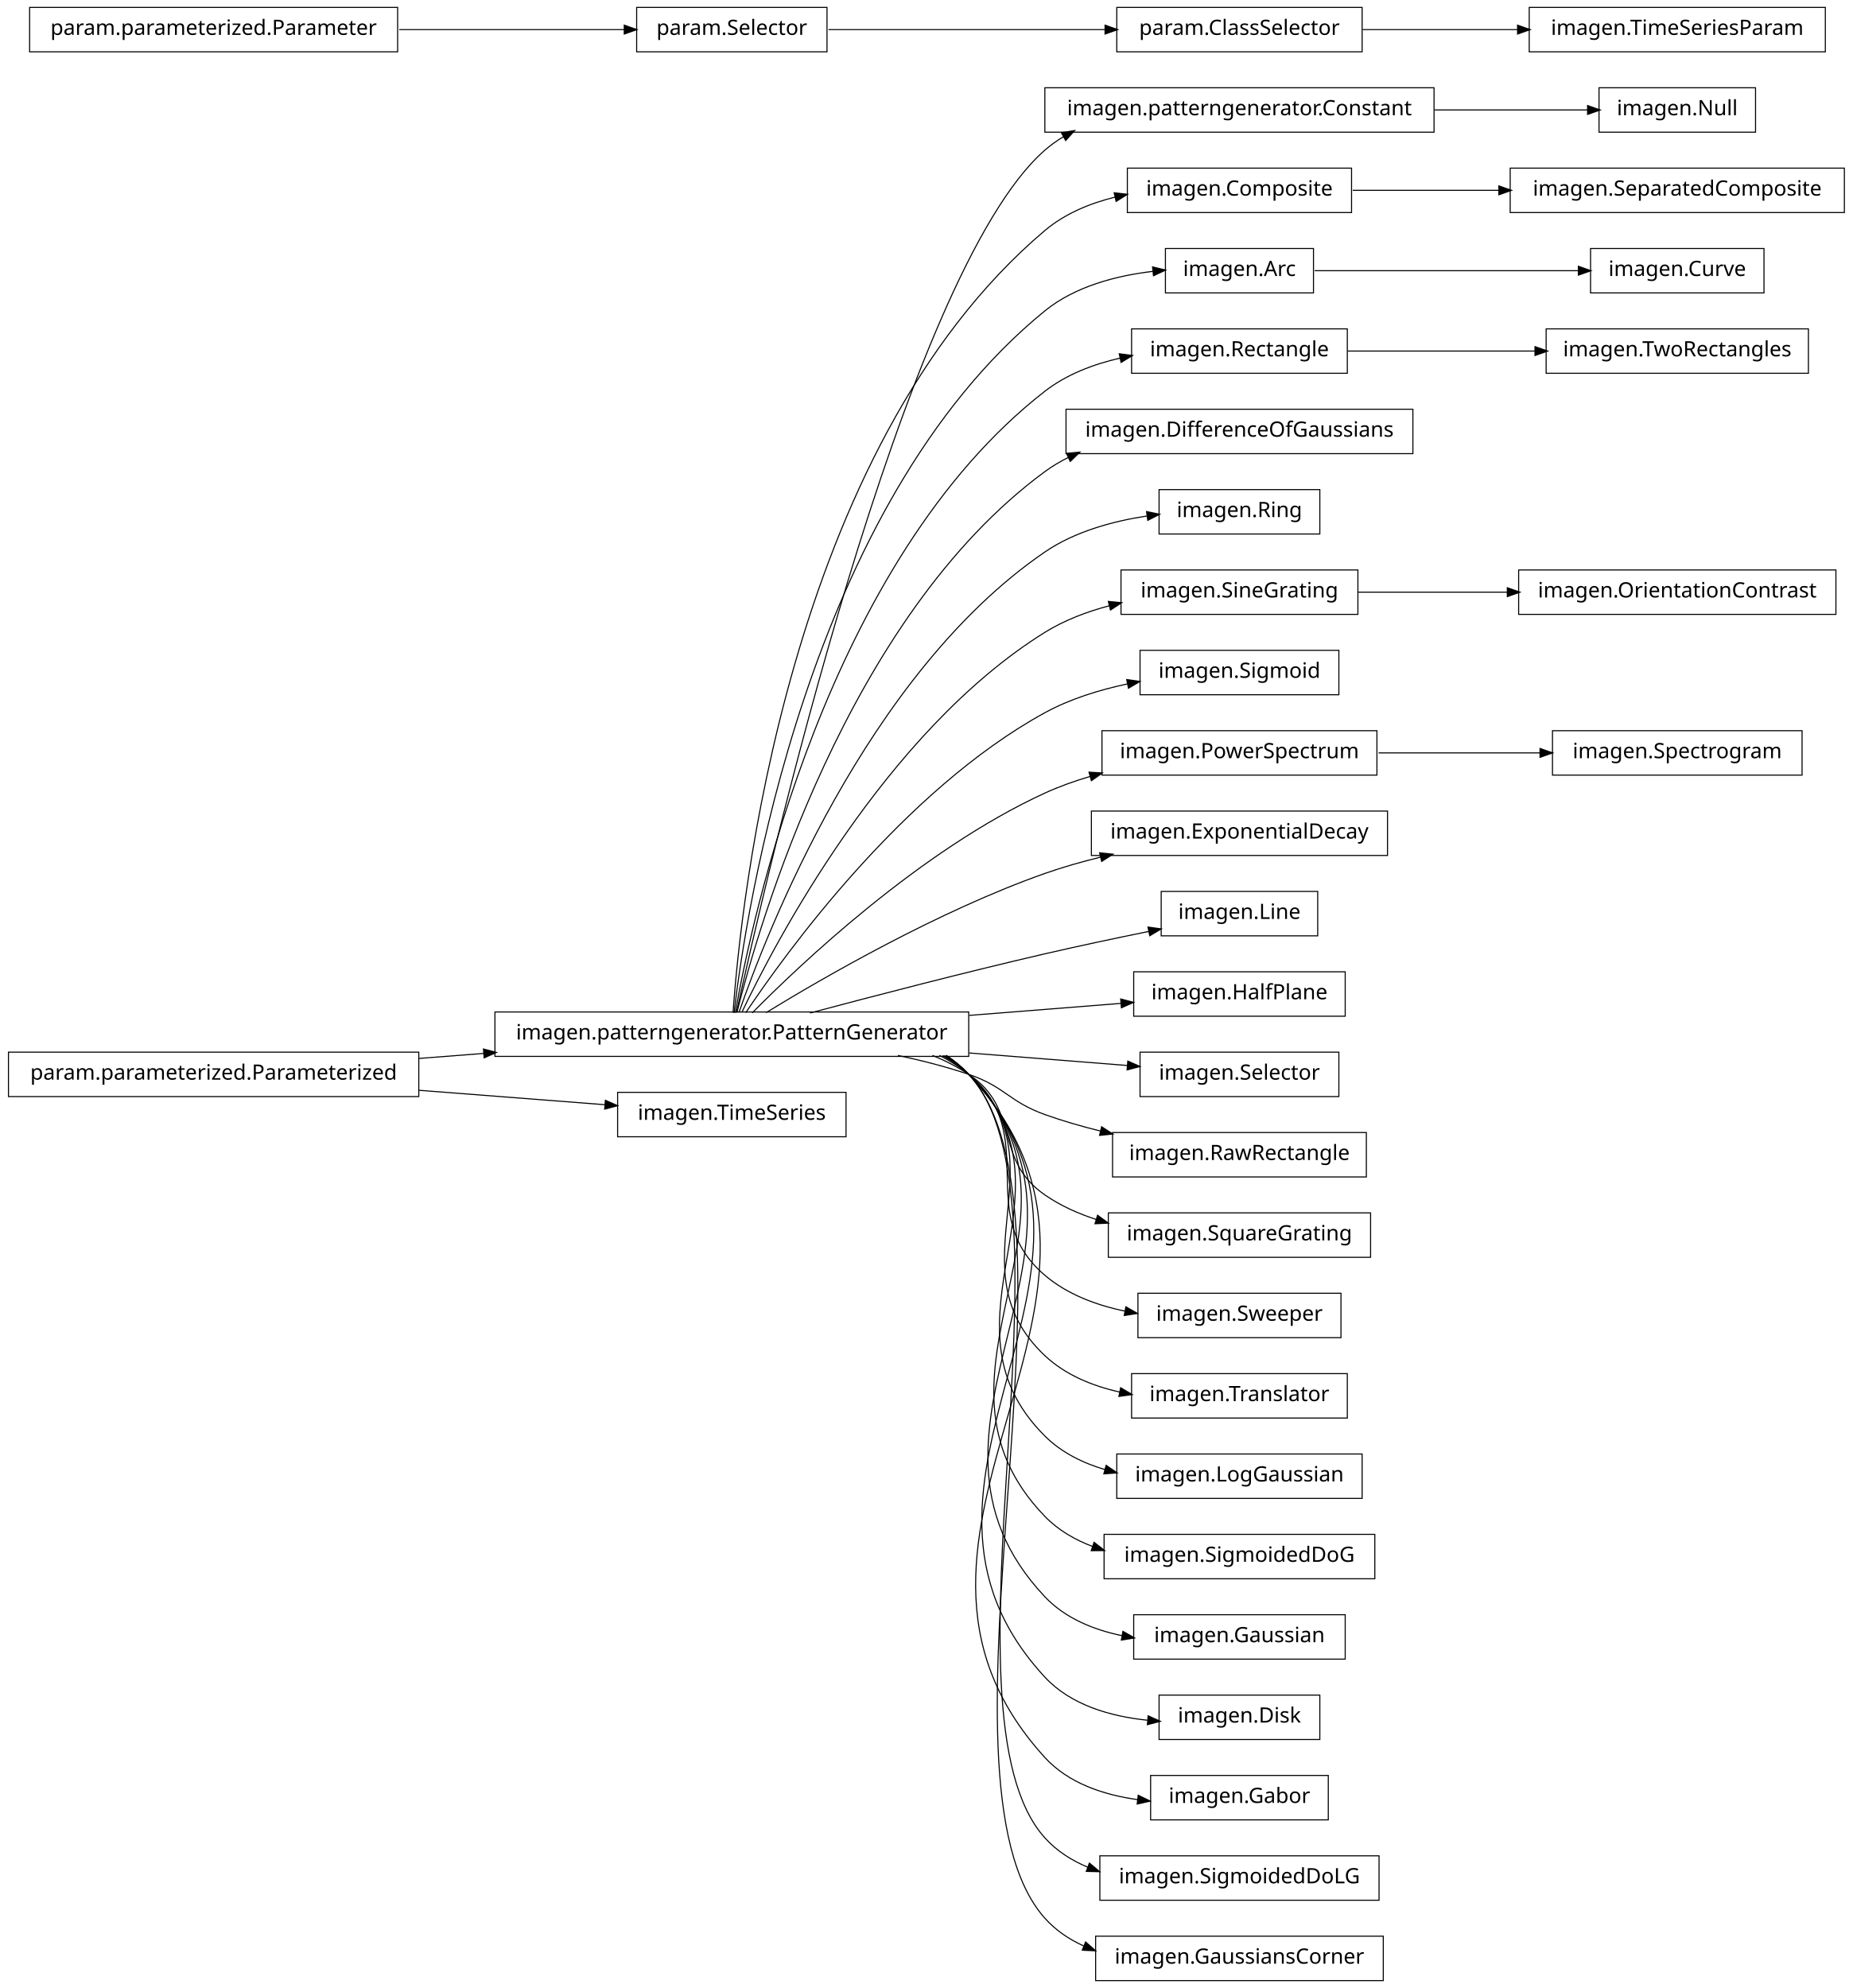
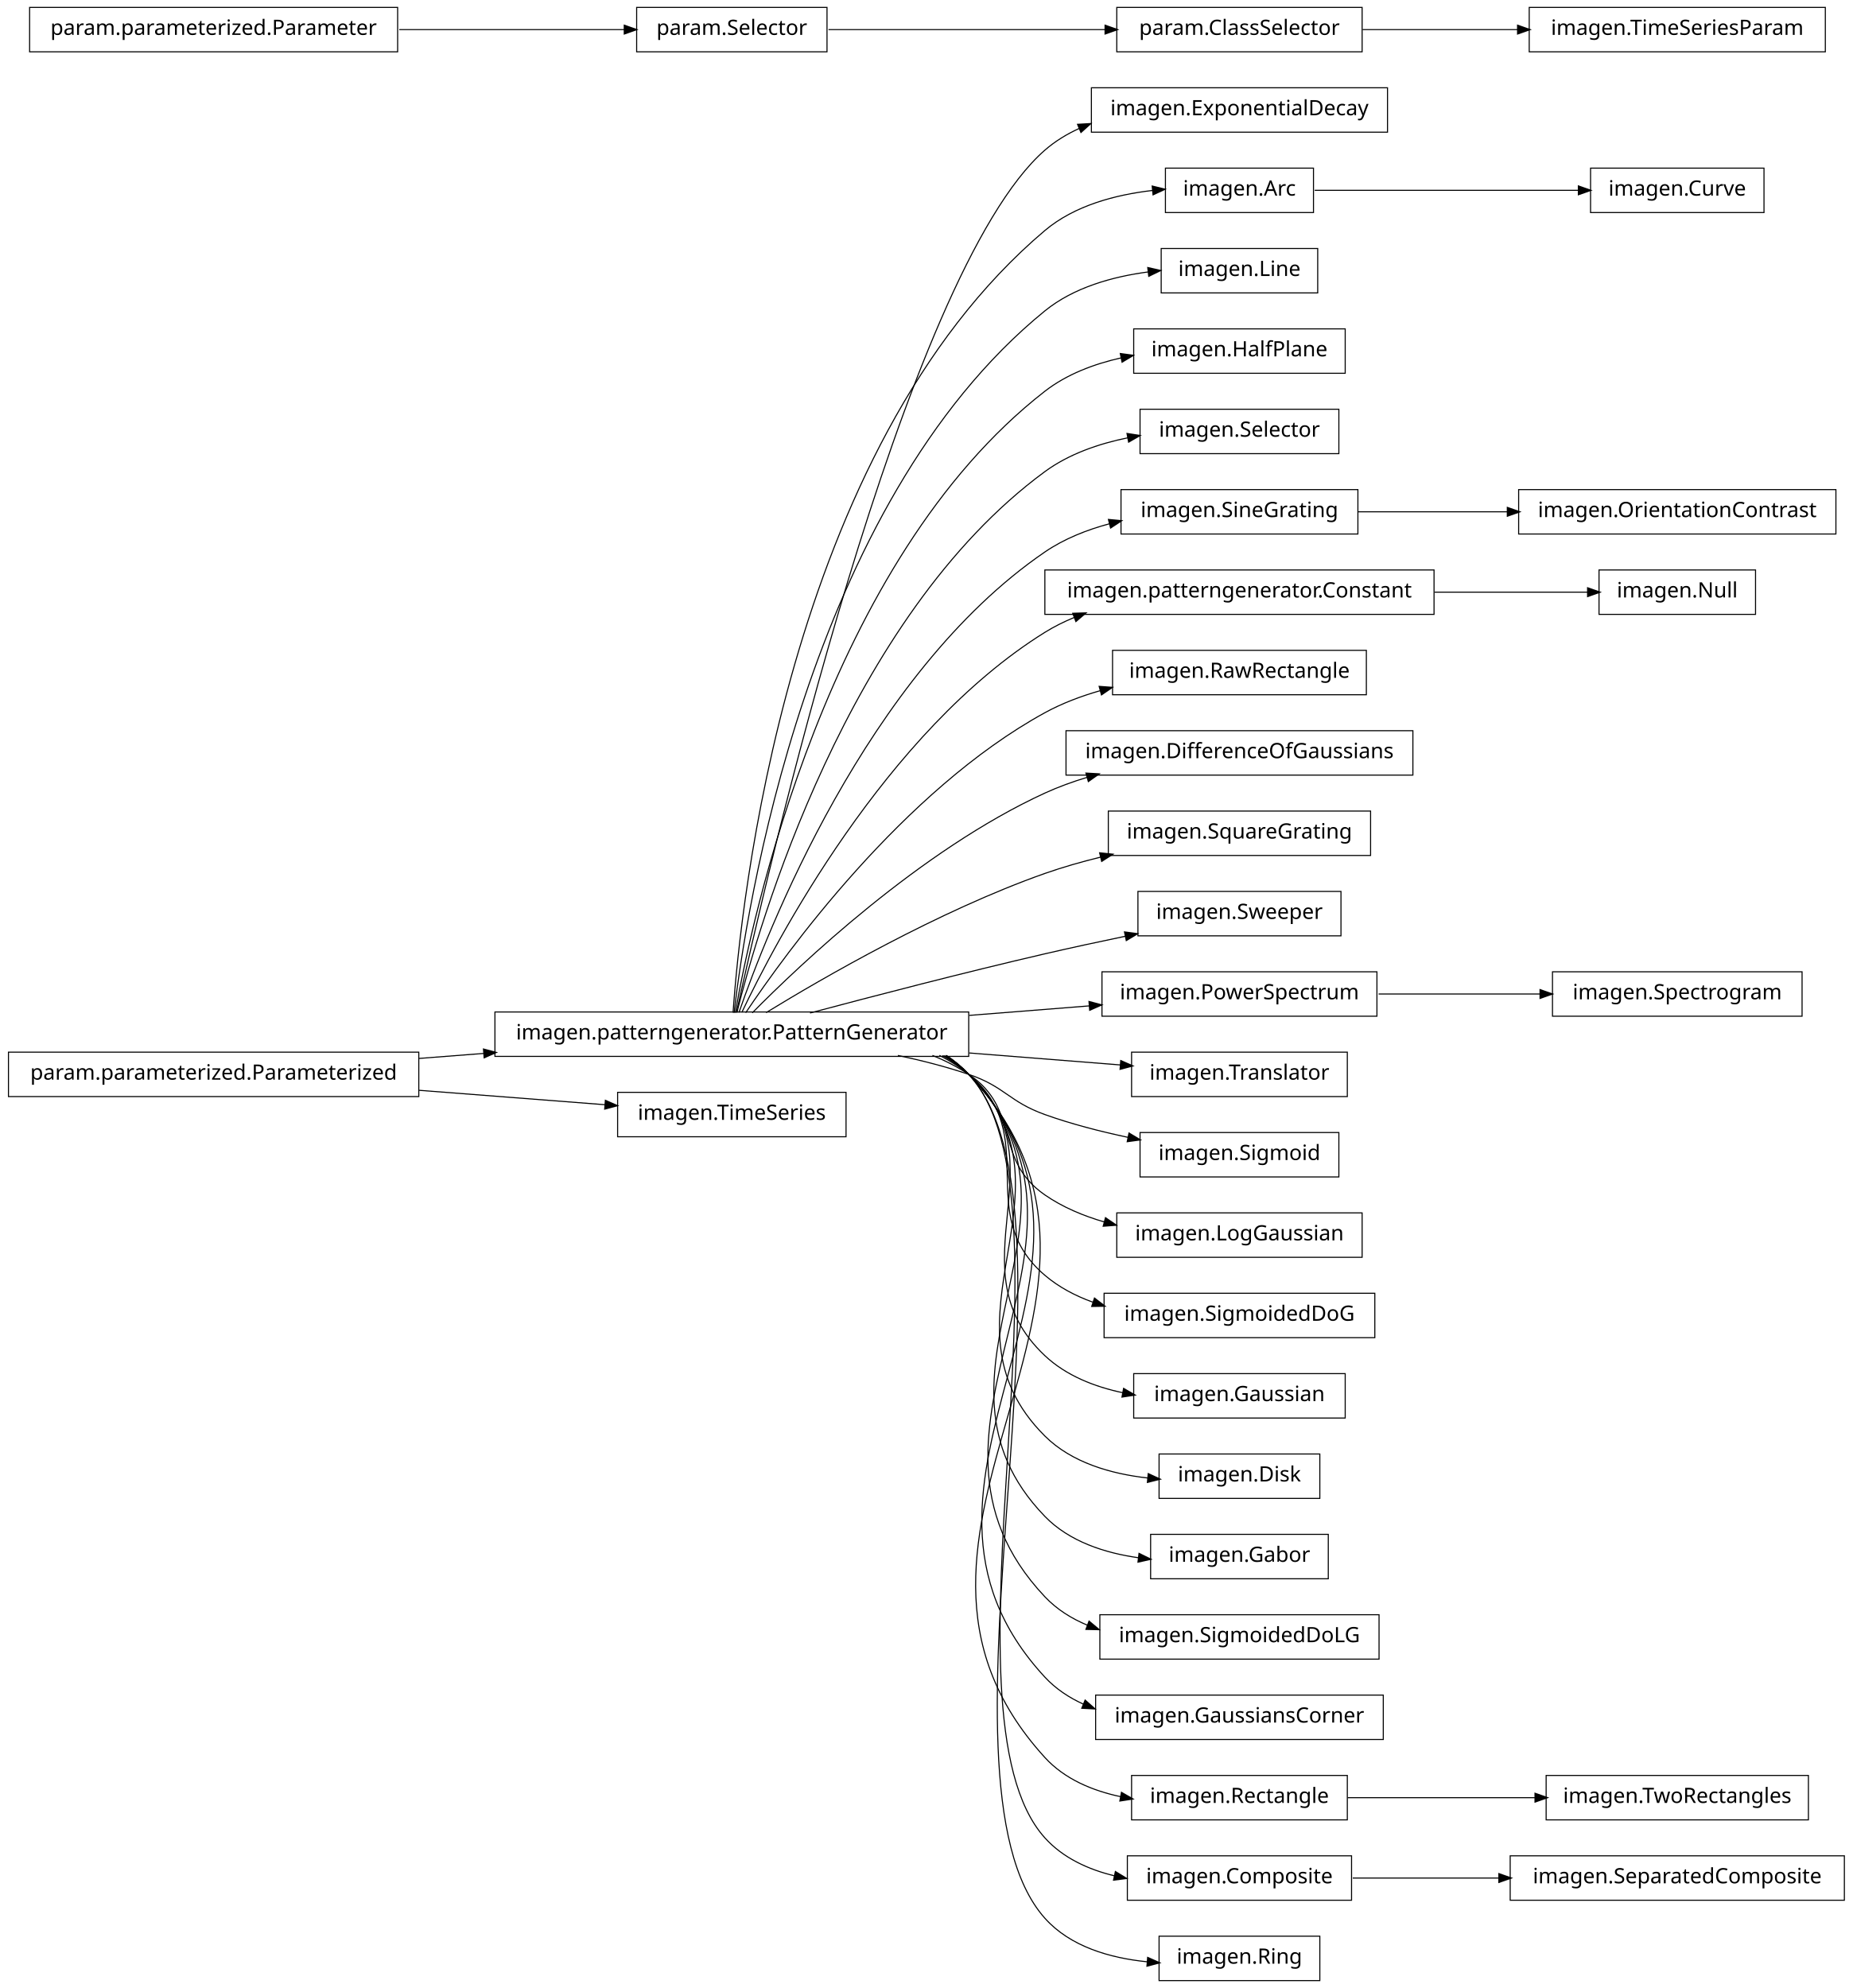
<svg xmlns="http://www.w3.org/2000/svg" width="876pt" height="940pt" viewBox="0.00 0.00 876.00 940.00">
  <g id="graph1" class="graph" transform="scale(1 1) rotate(0) translate(4 936)">
    <polygon fill="white" stroke="white" points="-4,5 -4,-936 873,-936 873,5 -4,5" />
    <g id="node1" class="node">
-       <polygon fill="none" stroke="black" stroke-width="0.5" points="826,-894.5 752,-894.5 752,-873.5 826,-873.5 826,-894.5" />
-       <text text-anchor="middle" x="789" y="-881.5" font-family="Vera" font-size="10.00">imagen.Null</text>
+       <polygon fill="none" stroke="black" stroke-width="0.5" points="652,-894.5 512,-894.5 512,-873.5 652,-873.5 652,-894.5" />
+       <text text-anchor="middle" x="582" y="-881.5" font-family="Vera" font-size="10.00">imagen.ExponentialDecay</text>
    </g>
    <g id="node2" class="node">
-       <polygon fill="none" stroke="black" stroke-width="0.5" points="674,-894.5 490,-894.5 490,-873.5 674,-873.5 674,-894.5" />
-       <text text-anchor="middle" x="582" y="-881.5" font-family="Vera" font-size="10.00">imagen.patterngenerator.Constant</text>
-     </g>
-     <g id="edge2" class="edge">
-       <path fill="none" stroke="black" stroke-width="0.5" d="M674.3,-884C699.545,-884 725.69,-884 746.63,-884" />
-       <polygon fill="black" stroke="black" points="746.839,-885.75 751.839,-884 746.838,-882.25 746.839,-885.75" />
-     </g>
-     <g id="node4" class="node">
-       <polygon fill="none" stroke="black" stroke-width="0.5" points="868,-856.5 710,-856.5 710,-835.5 868,-835.5 868,-856.5" />
-       <text text-anchor="middle" x="789" y="-843.5" font-family="Vera" font-size="10.00">imagen.SeparatedComposite</text>
-     </g>
-     <g id="node5" class="node">
-       <polygon fill="none" stroke="black" stroke-width="0.5" points="635,-856.5 529,-856.5 529,-835.5 635,-835.5 635,-856.5" />
-       <text text-anchor="middle" x="582" y="-843.5" font-family="Vera" font-size="10.00">imagen.Composite</text>
-     </g>
-     <g id="edge4" class="edge">
-       <path fill="none" stroke="black" stroke-width="0.5" d="M635.577,-846C656.626,-846 681.297,-846 704.625,-846" />
-       <polygon fill="black" stroke="black" points="704.893,-847.75 709.893,-846 704.892,-844.25 704.893,-847.75" />
-     </g>
-     <g id="node7" class="node">
-       <polygon fill="none" stroke="black" stroke-width="0.5" points="830,-818.5 748,-818.5 748,-797.5 830,-797.5 830,-818.5" />
-       <text text-anchor="middle" x="789" y="-805.5" font-family="Vera" font-size="10.00">imagen.Curve</text>
-     </g>
-     <g id="node8" class="node">
-       <polygon fill="none" stroke="black" stroke-width="0.5" points="617,-818.5 547,-818.5 547,-797.5 617,-797.5 617,-818.5" />
-       <text text-anchor="middle" x="582" y="-805.5" font-family="Vera" font-size="10.00">imagen.Arc</text>
-     </g>
-     <g id="edge6" class="edge">
-       <path fill="none" stroke="black" stroke-width="0.5" d="M617.585,-808C652.1,-808 704.658,-808 742.474,-808" />
-       <polygon fill="black" stroke="black" points="742.476,-809.75 747.476,-808 742.476,-806.25 742.476,-809.75" />
-     </g>
-     <g id="node10" class="node">
-       <polygon fill="none" stroke="black" stroke-width="0.5" points="633,-780.5 531,-780.5 531,-759.5 633,-759.5 633,-780.5" />
-       <text text-anchor="middle" x="582" y="-767.5" font-family="Vera" font-size="10.00">imagen.Rectangle</text>
-     </g>
-     <g id="node71" class="node">
-       <polygon fill="none" stroke="black" stroke-width="0.5" points="851,-780.5 727,-780.5 727,-759.5 851,-759.5 851,-780.5" />
-       <text text-anchor="middle" x="789" y="-767.5" font-family="Vera" font-size="10.00">imagen.TwoRectangles</text>
-     </g>
-     <g id="edge70" class="edge">
-       <path fill="none" stroke="black" stroke-width="0.5" d="M633.169,-770C659.881,-770 692.903,-770 721.665,-770" />
-       <polygon fill="black" stroke="black" points="721.983,-771.75 726.983,-770 721.983,-768.25 721.983,-771.75" />
-     </g>
-     <g id="node11" class="node">
      <polygon fill="none" stroke="black" stroke-width="0.5" points="454,-457.5 230,-457.5 230,-436.5 454,-436.5 454,-457.5" />
      <text text-anchor="middle" x="342" y="-444.5" font-family="Vera" font-size="10.00">imagen.patterngenerator.PatternGenerator</text>
    </g>
-     <g id="edge44" class="edge">
-       <path fill="none" stroke="black" stroke-width="0.5" d="M344.205,-457.259C356.982,-515.776 423.271,-806.818 490,-865 492.789,-867.432 495.806,-869.582 498.989,-871.481" />
-       <polygon fill="black" stroke="black" points="498.202,-873.045 503.427,-873.917 499.886,-869.977 498.202,-873.045" />
+     <g id="edge2" class="edge">
+       <path fill="none" stroke="black" stroke-width="0.5" d="M344.205,-457.259C356.982,-515.776 423.271,-806.818 490,-865 494.898,-869.271 500.5,-872.672 506.468,-875.371" />
+       <polygon fill="black" stroke="black" points="505.809,-876.993 511.097,-877.302 507.156,-873.762 505.809,-876.993" />
+     </g>
+     <g id="node4" class="node">
+       <polygon fill="none" stroke="black" stroke-width="0.5" points="617,-856.5 547,-856.5 547,-835.5 617,-835.5 617,-856.5" />
+       <text text-anchor="middle" x="582" y="-843.5" font-family="Vera" font-size="10.00">imagen.Arc</text>
+     </g>
+     <g id="edge4" class="edge">
+       <path fill="none" stroke="black" stroke-width="0.5" d="M342.586,-457.178C346.009,-506.641 367.778,-723.734 490,-827 504,-838.828 523.436,-843.933 540.839,-845.938" />
+       <polygon fill="black" stroke="black" points="541.018,-847.715 546.166,-846.465 541.362,-844.232 541.018,-847.715" />
+     </g>
+     <g id="node6" class="node">
+       <polygon fill="none" stroke="black" stroke-width="0.5" points="619,-818.5 545,-818.5 545,-797.5 619,-797.5 619,-818.5" />
+       <text text-anchor="middle" x="582" y="-805.5" font-family="Vera" font-size="10.00">imagen.Line</text>
+     </g>
+     <g id="edge6" class="edge">
+       <path fill="none" stroke="black" stroke-width="0.5" d="M343.054,-457.096C348.456,-503.427 377.339,-697.332 490,-789 503.643,-800.101 522.118,-805.221 538.933,-807.429" />
+       <polygon fill="black" stroke="black" points="538.923,-809.189 544.091,-808.024 539.324,-805.712 538.923,-809.189" />
+     </g>
+     <g id="node8" class="node">
+       <polygon fill="none" stroke="black" stroke-width="0.5" points="632,-780.5 532,-780.5 532,-759.5 632,-759.5 632,-780.5" />
+       <text text-anchor="middle" x="582" y="-767.5" font-family="Vera" font-size="10.00">imagen.HalfPlane</text>
+     </g>
+     <g id="edge8" class="edge">
+       <path fill="none" stroke="black" stroke-width="0.5" d="M343.642,-457.137C351.211,-500.38 386.877,-670.851 490,-751 500.345,-759.04 513.257,-763.905 526.107,-766.796" />
+       <polygon fill="black" stroke="black" points="525.964,-768.554 531.214,-767.846 526.669,-765.125 525.964,-768.554" />
+     </g>
+     <g id="node11" class="node">
+       <polygon fill="none" stroke="black" stroke-width="0.5" points="629,-742.5 535,-742.5 535,-721.5 629,-721.5 629,-742.5" />
+       <text text-anchor="middle" x="582" y="-729.5" font-family="Vera" font-size="10.00">imagen.Selector</text>
+     </g>
+     <g id="edge10" class="edge">
+       <path fill="none" stroke="black" stroke-width="0.5" d="M344.397,-457.219C354.341,-497.199 396.286,-644.188 490,-713 501.357,-721.339 515.526,-726.214 529.316,-729.012" />
+       <polygon fill="black" stroke="black" points="529.137,-730.759 534.373,-729.952 529.777,-727.318 529.137,-730.759" />
+     </g>
+     <g id="node13" class="node">
+       <polygon fill="none" stroke="black" stroke-width="0.5" points="638,-704.5 526,-704.5 526,-683.5 638,-683.5 638,-704.5" />
+       <text text-anchor="middle" x="582" y="-691.5" font-family="Vera" font-size="10.00">imagen.SineGrating</text>
+     </g>
+     <g id="edge12" class="edge">
+       <path fill="none" stroke="black" stroke-width="0.5" d="M345.371,-457.24C357.895,-493.576 405.443,-617.232 490,-675 499.109,-681.223 509.827,-685.484 520.668,-688.385" />
+       <polygon fill="black" stroke="black" points="520.378,-690.116 525.653,-689.625 521.223,-686.72 520.378,-690.116" />
+     </g>
+     <g id="node18" class="node">
+       <polygon fill="none" stroke="black" stroke-width="0.5" points="674,-666.5 490,-666.5 490,-645.5 674,-645.5 674,-666.5" />
+       <text text-anchor="middle" x="582" y="-653.5" font-family="Vera" font-size="10.00">imagen.patterngenerator.Constant</text>
+     </g>
+     <g id="edge16" class="edge">
+       <path fill="none" stroke="black" stroke-width="0.5" d="M346.723,-457.3C362.136,-489.668 414.37,-589.969 490,-637 494.363,-639.713 499.045,-642.046 503.901,-644.051" />
+       <polygon fill="black" stroke="black" points="503.516,-645.779 508.811,-645.95 504.778,-642.514 503.516,-645.779" />
+     </g>
+     <g id="node20" class="node">
+       <polygon fill="none" stroke="black" stroke-width="0.5" points="642,-628.5 522,-628.5 522,-607.5 642,-607.5 642,-628.5" />
+       <text text-anchor="middle" x="582" y="-615.5" font-family="Vera" font-size="10.00">imagen.RawRectangle</text>
+     </g>
+     <g id="edge18" class="edge">
+       <path fill="none" stroke="black" stroke-width="0.5" d="M348.572,-457.145C367.101,-484.853 422.812,-562.191 490,-599 498.086,-603.43 507.087,-606.83 516.205,-609.439" />
+       <polygon fill="black" stroke="black" points="515.994,-611.194 521.277,-610.808 516.906,-607.815 515.994,-611.194" />
+     </g>
+     <g id="node22" class="node">
+       <polygon fill="none" stroke="black" stroke-width="0.5" points="664,-590.5 500,-590.5 500,-569.5 664,-569.5 664,-590.5" />
+       <text text-anchor="middle" x="582" y="-577.5" font-family="Vera" font-size="10.00">imagen.DifferenceOfGaussians</text>
+     </g>
+     <g id="edge20" class="edge">
+       <path fill="none" stroke="black" stroke-width="0.5" d="M351.684,-457.097C373.872,-479.589 431.039,-533.959 490,-561 496.384,-563.928 503.223,-566.408 510.184,-568.509" />
+       <polygon fill="black" stroke="black" points="509.729,-570.199 515.019,-569.903 510.699,-566.836 509.729,-570.199" />
+     </g>
+     <g id="node24" class="node">
+       <polygon fill="none" stroke="black" stroke-width="0.5" points="644,-552.5 520,-552.5 520,-531.5 644,-531.5 644,-552.5" />
+       <text text-anchor="middle" x="582" y="-539.5" font-family="Vera" font-size="10.00">imagen.SquareGrating</text>
    </g>
    <g id="edge22" class="edge">
-       <path fill="none" stroke="black" stroke-width="0.5" d="M342.586,-457.178C346.009,-506.641 367.778,-723.734 490,-827 499.375,-834.921 511.187,-839.826 523.194,-842.806" />
-       <polygon fill="black" stroke="black" points="523.083,-844.574 528.346,-843.967 523.853,-841.16 523.083,-844.574" />
-     </g>
-     <g id="edge32" class="edge">
-       <path fill="none" stroke="black" stroke-width="0.5" d="M343.054,-457.096C348.456,-503.427 377.339,-697.332 490,-789 504.216,-800.567 523.679,-805.64 541.043,-807.692" />
-       <polygon fill="black" stroke="black" points="541.204,-809.467 546.356,-808.235 541.56,-805.986 541.204,-809.467" />
-     </g>
-     <g id="edge8" class="edge">
-       <path fill="none" stroke="black" stroke-width="0.5" d="M343.642,-457.137C351.211,-500.38 386.877,-670.851 490,-751 500.231,-758.952 512.974,-763.798 525.683,-766.7" />
-       <polygon fill="black" stroke="black" points="525.484,-768.447 530.737,-767.756 526.2,-765.021 525.484,-768.447" />
-     </g>
-     <g id="node13" class="node">
-       <polygon fill="none" stroke="black" stroke-width="0.5" points="664,-742.5 500,-742.5 500,-721.5 664,-721.5 664,-742.5" />
-       <text text-anchor="middle" x="582" y="-729.5" font-family="Vera" font-size="10.00">imagen.DifferenceOfGaussians</text>
-     </g>
-     <g id="edge10" class="edge">
-       <path fill="none" stroke="black" stroke-width="0.5" d="M344.397,-457.219C354.341,-497.199 396.286,-644.188 490,-713 493.496,-715.567 497.258,-717.806 501.194,-719.757" />
-       <polygon fill="black" stroke="black" points="500.615,-721.416 505.889,-721.917 502.078,-718.237 500.615,-721.416" />
-     </g>
-     <g id="node20" class="node">
-       <polygon fill="none" stroke="black" stroke-width="0.5" points="620,-704.5 544,-704.5 544,-683.5 620,-683.5 620,-704.5" />
-       <text text-anchor="middle" x="582" y="-691.5" font-family="Vera" font-size="10.00">imagen.Ring</text>
-     </g>
-     <g id="edge16" class="edge">
-       <path fill="none" stroke="black" stroke-width="0.5" d="M345.371,-457.24C357.895,-493.576 405.443,-617.232 490,-675 504.157,-684.672 522.201,-689.604 538.552,-692.059" />
-       <polygon fill="black" stroke="black" points="538.375,-693.801 543.566,-692.743 538.849,-690.333 538.375,-693.801" />
-     </g>
-     <g id="node26" class="node">
-       <polygon fill="none" stroke="black" stroke-width="0.5" points="638,-666.5 526,-666.5 526,-645.5 638,-645.5 638,-666.5" />
-       <text text-anchor="middle" x="582" y="-653.5" font-family="Vera" font-size="10.00">imagen.SineGrating</text>
-     </g>
-     <g id="edge40" class="edge">
-       <path fill="none" stroke="black" stroke-width="0.5" d="M346.723,-457.3C362.136,-489.668 414.37,-589.969 490,-637 499.248,-642.751 509.931,-646.794 520.671,-649.63" />
-       <polygon fill="black" stroke="black" points="520.33,-651.349 525.604,-650.85 521.17,-647.951 520.33,-651.349" />
-     </g>
-     <g id="node29" class="node">
-       <polygon fill="none" stroke="black" stroke-width="0.5" points="629,-628.5 535,-628.5 535,-607.5 629,-607.5 629,-628.5" />
-       <text text-anchor="middle" x="582" y="-615.5" font-family="Vera" font-size="10.00">imagen.Sigmoid</text>
-     </g>
-     <g id="edge24" class="edge">
-       <path fill="none" stroke="black" stroke-width="0.5" d="M348.572,-457.145C367.101,-484.853 422.812,-562.191 490,-599 501.87,-605.503 515.711,-609.786 528.999,-612.606" />
-       <polygon fill="black" stroke="black" points="529.01,-614.392 534.255,-613.653 529.694,-610.96 529.01,-614.392" />
-     </g>
-     <g id="node32" class="node">
-       <polygon fill="none" stroke="black" stroke-width="0.5" points="647,-590.5 517,-590.5 517,-569.5 647,-569.5 647,-590.5" />
-       <text text-anchor="middle" x="582" y="-577.5" font-family="Vera" font-size="10.00">imagen.PowerSpectrum</text>
-     </g>
-     <g id="edge52" class="edge">
-       <path fill="none" stroke="black" stroke-width="0.5" d="M351.684,-457.097C373.872,-479.589 431.039,-533.959 490,-561 496.745,-564.094 503.999,-566.688 511.367,-568.862" />
-       <polygon fill="black" stroke="black" points="511.195,-570.631 516.482,-570.301 512.143,-567.262 511.195,-570.631" />
-     </g>
-     <g id="node36" class="node">
-       <polygon fill="none" stroke="black" stroke-width="0.5" points="652,-552.5 512,-552.5 512,-531.5 652,-531.5 652,-552.5" />
-       <text text-anchor="middle" x="582" y="-539.5" font-family="Vera" font-size="10.00">imagen.ExponentialDecay</text>
-     </g>
-     <g id="edge30" class="edge">
      <path fill="none" stroke="black" stroke-width="0.5" d="M358.209,-457.194C384.757,-473.453 439.606,-505.229 490,-523 498.435,-525.975 507.479,-528.547 516.483,-530.752" />
      <polygon fill="black" stroke="black" points="516.208,-532.486 521.477,-531.94 517.018,-529.081 516.208,-532.486" />
    </g>
-     <g id="node39" class="node">
-       <polygon fill="none" stroke="black" stroke-width="0.5" points="619,-514.5 545,-514.5 545,-493.5 619,-493.5 619,-514.5" />
-       <text text-anchor="middle" x="582" y="-501.5" font-family="Vera" font-size="10.00">imagen.Line</text>
+     <g id="node26" class="node">
+       <polygon fill="none" stroke="black" stroke-width="0.5" points="630,-514.5 534,-514.5 534,-493.5 630,-493.5 630,-514.5" />
+       <text text-anchor="middle" x="582" y="-501.5" font-family="Vera" font-size="10.00">imagen.Sweeper</text>
+     </g>
+     <g id="edge24" class="edge">
+       <path fill="none" stroke="black" stroke-width="0.5" d="M378.982,-457.017C408.848,-464.981 452.009,-476.205 490,-485 502.344,-487.858 515.668,-490.731 528.241,-493.346" />
+       <polygon fill="black" stroke="black" points="527.954,-495.074 533.205,-494.374 528.663,-491.647 527.954,-495.074" />
+     </g>
+     <g id="node28" class="node">
+       <polygon fill="none" stroke="black" stroke-width="0.5" points="647,-476.5 517,-476.5 517,-455.5 647,-455.5 647,-476.5" />
+       <text text-anchor="middle" x="582" y="-463.5" font-family="Vera" font-size="10.00">imagen.PowerSpectrum</text>
+     </g>
+     <g id="edge26" class="edge">
+       <path fill="none" stroke="black" stroke-width="0.5" d="M454.27,-455.888C473.674,-457.424 493.348,-458.982 511.252,-460.399" />
+       <polygon fill="black" stroke="black" points="511.13,-462.145 516.253,-460.795 511.407,-458.656 511.13,-462.145" />
+     </g>
+     <g id="node30" class="node">
+       <polygon fill="none" stroke="black" stroke-width="0.5" points="633,-438.5 531,-438.5 531,-417.5 633,-417.5 633,-438.5" />
+       <text text-anchor="middle" x="582" y="-425.5" font-family="Vera" font-size="10.00">imagen.Translator</text>
+     </g>
+     <g id="edge28" class="edge">
+       <path fill="none" stroke="black" stroke-width="0.5" d="M454.27,-438.112C479.118,-436.145 504.409,-434.143 525.859,-432.444" />
+       <polygon fill="black" stroke="black" points="526.095,-434.181 530.942,-432.042 525.819,-430.692 526.095,-434.181" />
+     </g>
+     <g id="node32" class="node">
+       <polygon fill="none" stroke="black" stroke-width="0.5" points="629,-400.5 535,-400.5 535,-379.5 629,-379.5 629,-400.5" />
+       <text text-anchor="middle" x="582" y="-387.5" font-family="Vera" font-size="10.00">imagen.Sigmoid</text>
+     </g>
+     <g id="edge30" class="edge">
+       <path fill="none" stroke="black" stroke-width="0.5" d="M420.515,-436.949C431.895,-434.553 443.353,-431.609 454,-428 471.134,-422.192 472.972,-415.112 490,-409 502.467,-404.525 516.284,-400.977 529.339,-398.218" />
+       <polygon fill="black" stroke="black" points="529.946,-399.88 534.493,-397.161 529.243,-396.451 529.946,-399.88" />
+     </g>
+     <g id="node36" class="node">
+       <polygon fill="none" stroke="black" stroke-width="0.5" points="640,-362.5 524,-362.5 524,-341.5 640,-341.5 640,-362.5" />
+       <text text-anchor="middle" x="582" y="-349.5" font-family="Vera" font-size="10.00">imagen.LogGaussian</text>
    </g>
    <g id="edge34" class="edge">
-       <path fill="none" stroke="black" stroke-width="0.5" d="M378.982,-457.017C408.848,-464.981 452.009,-476.205 490,-485 505.988,-488.701 523.622,-492.428 539.137,-495.589" />
-       <polygon fill="black" stroke="black" points="539.064,-497.36 544.312,-496.639 539.76,-493.93 539.064,-497.36" />
-     </g>
-     <g id="node41" class="node">
-       <polygon fill="none" stroke="black" stroke-width="0.5" points="632,-476.5 532,-476.5 532,-455.5 632,-455.5 632,-476.5" />
-       <text text-anchor="middle" x="582" y="-463.5" font-family="Vera" font-size="10.00">imagen.HalfPlane</text>
+       <path fill="none" stroke="black" stroke-width="0.5" d="M436.846,-436.968C442.881,-434.512 448.666,-431.554 454,-428 478.935,-411.386 465.365,-388.056 490,-371 498.412,-365.176 508.226,-361.065 518.25,-358.178" />
+       <polygon fill="black" stroke="black" points="518.805,-359.841 523.182,-356.857 517.9,-356.46 518.805,-359.841" />
+     </g>
+     <g id="node38" class="node">
+       <polygon fill="none" stroke="black" stroke-width="0.5" points="646,-324.5 518,-324.5 518,-303.5 646,-303.5 646,-324.5" />
+       <text text-anchor="middle" x="582" y="-311.5" font-family="Vera" font-size="10.00">imagen.SigmoidedDoG</text>
    </g>
    <g id="edge36" class="edge">
-       <path fill="none" stroke="black" stroke-width="0.5" d="M454.27,-455.888C479.231,-457.864 504.639,-459.876 526.151,-461.579" />
-       <polygon fill="black" stroke="black" points="526.125,-463.332 531.248,-461.982 526.401,-459.843 526.125,-463.332" />
-     </g>
-     <g id="node43" class="node">
-       <polygon fill="none" stroke="black" stroke-width="0.5" points="629,-438.5 535,-438.5 535,-417.5 629,-417.5 629,-438.5" />
-       <text text-anchor="middle" x="582" y="-425.5" font-family="Vera" font-size="10.00">imagen.Selector</text>
+       <path fill="none" stroke="black" stroke-width="0.5" d="M440.125,-436.98C445.063,-434.476 449.735,-431.508 454,-428 488.872,-399.318 455.644,-362.298 490,-333 496.577,-327.391 504.374,-323.29 512.604,-320.313" />
+       <polygon fill="black" stroke="black" points="513.58,-321.834 517.777,-318.602 512.481,-318.511 513.58,-321.834" />
+     </g>
+     <g id="node40" class="node">
+       <polygon fill="none" stroke="black" stroke-width="0.5" points="632,-286.5 532,-286.5 532,-265.5 632,-265.5 632,-286.5" />
+       <text text-anchor="middle" x="582" y="-273.5" font-family="Vera" font-size="10.00">imagen.Gaussian</text>
    </g>
    <g id="edge38" class="edge">
-       <path fill="none" stroke="black" stroke-width="0.5" d="M454.27,-438.112C480.36,-436.046 506.939,-433.942 529.047,-432.192" />
-       <polygon fill="black" stroke="black" points="529.429,-433.917 534.275,-431.778 529.153,-430.428 529.429,-433.917" />
+       <path fill="none" stroke="black" stroke-width="0.5" d="M441.576,-436.896C446.023,-434.39 450.204,-431.447 454,-428 499.336,-386.832 445.404,-336.968 490,-295 500.049,-285.543 513.505,-280.262 527.018,-277.429" />
+       <polygon fill="black" stroke="black" points="527.403,-279.137 531.993,-276.493 526.756,-275.698 527.403,-279.137" />
+     </g>
+     <g id="node42" class="node">
+       <polygon fill="none" stroke="black" stroke-width="0.5" points="620,-248.5 544,-248.5 544,-227.5 620,-227.5 620,-248.5" />
+       <text text-anchor="middle" x="582" y="-235.5" font-family="Vera" font-size="10.00">imagen.Disk</text>
+     </g>
+     <g id="edge40" class="edge">
+       <path fill="none" stroke="black" stroke-width="0.5" d="M442.322,-436.855C446.517,-434.348 450.445,-431.417 454,-428 509.991,-374.176 434.977,-311.813 490,-257 502.67,-244.378 521.366,-239.083 538.601,-237.154" />
+       <polygon fill="black" stroke="black" points="539.079,-238.867 543.894,-236.659 538.753,-235.382 539.079,-238.867" />
+     </g>
+     <g id="node46" class="node">
+       <polygon fill="none" stroke="black" stroke-width="0.5" points="624,-210.5 540,-210.5 540,-189.5 624,-189.5 624,-210.5" />
+       <text text-anchor="middle" x="582" y="-197.5" font-family="Vera" font-size="10.00">imagen.Gabor</text>
+     </g>
+     <g id="edge44" class="edge">
+       <path fill="none" stroke="black" stroke-width="0.5" d="M442.975,-436.706C446.942,-434.226 450.649,-431.343 454,-428 520.734,-361.435 424.462,-286.743 490,-219 501.51,-207.103 518.356,-201.653 534.496,-199.408" />
+       <polygon fill="black" stroke="black" points="534.72,-201.144 539.476,-198.81 534.303,-197.669 534.72,-201.144" />
    </g>
    <g id="node48" class="node">
-       <polygon fill="none" stroke="black" stroke-width="0.5" points="642,-400.5 522,-400.5 522,-379.5 642,-379.5 642,-400.5" />
-       <text text-anchor="middle" x="582" y="-387.5" font-family="Vera" font-size="10.00">imagen.RawRectangle</text>
+       <polygon fill="none" stroke="black" stroke-width="0.5" points="648,-172.5 516,-172.5 516,-151.5 648,-151.5 648,-172.5" />
+       <text text-anchor="middle" x="582" y="-159.5" font-family="Vera" font-size="10.00">imagen.SigmoidedDoLG</text>
    </g>
    <g id="edge46" class="edge">
-       <path fill="none" stroke="black" stroke-width="0.5" d="M420.515,-436.949C431.895,-434.553 443.353,-431.609 454,-428 471.134,-422.192 472.972,-415.112 490,-409 498.419,-405.978 507.453,-403.379 516.452,-401.16" />
-       <polygon fill="black" stroke="black" points="516.988,-402.831 521.444,-399.966 516.174,-399.427 516.988,-402.831" />
+       <path fill="none" stroke="black" stroke-width="0.5" d="M443.082,-436.812C447.02,-434.304 450.692,-431.386 454,-428 531.525,-348.646 413.9,-261.722 490,-181 495.652,-175.005 502.655,-170.637 510.257,-167.486" />
+       <polygon fill="black" stroke="black" points="510.997,-169.077 515.06,-165.677 509.764,-165.801 510.997,-169.077" />
    </g>
    <g id="node50" class="node">
-       <polygon fill="none" stroke="black" stroke-width="0.5" points="644,-362.5 520,-362.5 520,-341.5 644,-341.5 644,-362.5" />
-       <text text-anchor="middle" x="582" y="-349.5" font-family="Vera" font-size="10.00">imagen.SquareGrating</text>
+       <polygon fill="none" stroke="black" stroke-width="0.5" points="650,-134.5 514,-134.5 514,-113.5 650,-113.5 650,-134.5" />
+       <text text-anchor="middle" x="582" y="-121.5" font-family="Vera" font-size="10.00">imagen.GaussiansCorner</text>
    </g>
    <g id="edge48" class="edge">
-       <path fill="none" stroke="black" stroke-width="0.5" d="M436.846,-436.968C442.881,-434.512 448.666,-431.554 454,-428 478.935,-411.386 465.365,-388.056 490,-371 497.354,-365.908 505.78,-362.126 514.48,-359.327" />
-       <polygon fill="black" stroke="black" points="515.05,-360.983 519.337,-357.87 514.045,-357.63 515.05,-360.983" />
-     </g>
-     <g id="node52" class="node">
-       <polygon fill="none" stroke="black" stroke-width="0.5" points="630,-324.5 534,-324.5 534,-303.5 630,-303.5 630,-324.5" />
-       <text text-anchor="middle" x="582" y="-311.5" font-family="Vera" font-size="10.00">imagen.Sweeper</text>
-     </g>
-     <g id="edge50" class="edge">
-       <path fill="none" stroke="black" stroke-width="0.5" d="M440.125,-436.98C445.063,-434.476 449.735,-431.508 454,-428 488.872,-399.318 455.644,-362.298 490,-333 500.61,-323.952 514.395,-318.828 528.051,-316.017" />
-       <polygon fill="black" stroke="black" points="528.475,-317.718 533.07,-315.083 527.834,-314.277 528.475,-317.718" />
-     </g>
-     <g id="node55" class="node">
-       <polygon fill="none" stroke="black" stroke-width="0.5" points="633,-286.5 531,-286.5 531,-265.5 633,-265.5 633,-286.5" />
-       <text text-anchor="middle" x="582" y="-273.5" font-family="Vera" font-size="10.00">imagen.Translator</text>
-     </g>
-     <g id="edge54" class="edge">
-       <path fill="none" stroke="black" stroke-width="0.5" d="M441.576,-436.896C446.023,-434.39 450.204,-431.447 454,-428 499.336,-386.832 445.404,-336.968 490,-295 499.646,-285.922 512.432,-280.692 525.394,-277.782" />
-       <polygon fill="black" stroke="black" points="526.002,-279.444 530.559,-276.742 525.311,-276.013 526.002,-279.444" />
-     </g>
-     <g id="node57" class="node">
-       <polygon fill="none" stroke="black" stroke-width="0.5" points="640,-248.5 524,-248.5 524,-227.5 640,-227.5 640,-248.5" />
-       <text text-anchor="middle" x="582" y="-235.5" font-family="Vera" font-size="10.00">imagen.LogGaussian</text>
+       <path fill="none" stroke="black" stroke-width="0.5" d="M443.162,-436.889C447.079,-434.361 450.725,-431.417 454,-428 542.345,-335.828 403.31,-236.73 490,-143 495.129,-137.455 501.413,-133.294 508.266,-130.199" />
+       <polygon fill="black" stroke="black" points="509.13,-131.736 513.094,-128.222 507.804,-128.497 509.13,-131.736" />
+     </g>
+     <g id="node53" class="node">
+       <polygon fill="none" stroke="black" stroke-width="0.5" points="633,-96.5 531,-96.5 531,-75.5 633,-75.5 633,-96.5" />
+       <text text-anchor="middle" x="582" y="-83.5" font-family="Vera" font-size="10.00">imagen.Rectangle</text>
    </g>
    <g id="edge56" class="edge">
-       <path fill="none" stroke="black" stroke-width="0.5" d="M442.322,-436.855C446.517,-434.348 450.445,-431.417 454,-428 509.991,-374.176 434.977,-311.813 490,-257 497.816,-249.214 507.924,-244.217 518.568,-241.077" />
-       <polygon fill="black" stroke="black" points="519.111,-242.743 523.489,-239.762 518.207,-239.362 519.111,-242.743" />
-     </g>
-     <g id="node59" class="node">
-       <polygon fill="none" stroke="black" stroke-width="0.5" points="646,-210.5 518,-210.5 518,-189.5 646,-189.5 646,-210.5" />
-       <text text-anchor="middle" x="582" y="-197.5" font-family="Vera" font-size="10.00">imagen.SigmoidedDoG</text>
-     </g>
-     <g id="edge58" class="edge">
-       <path fill="none" stroke="black" stroke-width="0.5" d="M442.975,-436.706C446.942,-434.226 450.649,-431.343 454,-428 520.734,-361.435 424.462,-286.743 490,-219 496.315,-212.473 504.236,-207.886 512.765,-204.704" />
-       <polygon fill="black" stroke="black" points="513.387,-206.342 517.56,-203.078 512.263,-203.027 513.387,-206.342" />
-     </g>
-     <g id="node61" class="node">
-       <polygon fill="none" stroke="black" stroke-width="0.5" points="632,-172.5 532,-172.5 532,-151.5 632,-151.5 632,-172.5" />
-       <text text-anchor="middle" x="582" y="-159.5" font-family="Vera" font-size="10.00">imagen.Gaussian</text>
+       <path fill="none" stroke="black" stroke-width="0.5" d="M443.223,-436.948C447.125,-434.404 450.75,-431.441 454,-428 553.183,-322.991 392.702,-211.758 490,-105 499.295,-94.801 512.496,-89.268 526.005,-86.431" />
+       <polygon fill="black" stroke="black" points="526.393,-88.139 530.989,-85.504 525.753,-84.698 526.393,-88.139" />
+     </g>
+     <g id="node58" class="node">
+       <polygon fill="none" stroke="black" stroke-width="0.5" points="635,-58.5 529,-58.5 529,-37.5 635,-37.5 635,-58.5" />
+       <text text-anchor="middle" x="582" y="-45.5" font-family="Vera" font-size="10.00">imagen.Composite</text>
+     </g>
+     <g id="edge66" class="edge">
+       <path fill="none" stroke="black" stroke-width="0.5" d="M443.273,-436.994C447.161,-434.438 450.77,-431.46 454,-428 509.017,-369.07 436.041,-126.9 490,-67 498.577,-57.479 510.555,-52.013 523.039,-49.009" />
+       <polygon fill="black" stroke="black" points="523.508,-50.698 528.03,-47.939 522.774,-47.276 523.508,-50.698" />
+     </g>
+     <g id="node62" class="node">
+       <polygon fill="none" stroke="black" stroke-width="0.5" points="620,-20.5 544,-20.5 544,0.5 620,0.5 620,-20.5" />
+       <text text-anchor="middle" x="582" y="-7.5" font-family="Vera" font-size="10.00">imagen.Ring</text>
    </g>
    <g id="edge60" class="edge">
-       <path fill="none" stroke="black" stroke-width="0.5" d="M443.082,-436.812C447.02,-434.304 450.692,-431.386 454,-428 531.525,-348.646 413.9,-261.722 490,-181 499.565,-170.854 513.004,-165.365 526.661,-162.555" />
-       <polygon fill="black" stroke="black" points="527.09,-164.256 531.695,-161.638 526.463,-160.813 527.09,-164.256" />
-     </g>
-     <g id="node63" class="node">
-       <polygon fill="none" stroke="black" stroke-width="0.5" points="620,-134.5 544,-134.5 544,-113.5 620,-113.5 620,-134.5" />
-       <text text-anchor="middle" x="582" y="-121.5" font-family="Vera" font-size="10.00">imagen.Disk</text>
-     </g>
-     <g id="edge62" class="edge">
-       <path fill="none" stroke="black" stroke-width="0.5" d="M443.162,-436.889C447.079,-434.361 450.725,-431.417 454,-428 542.345,-335.828 403.31,-236.73 490,-143 502.244,-129.762 521.072,-124.415 538.513,-122.611" />
-       <polygon fill="black" stroke="black" points="539.037,-124.324 543.873,-122.161 538.744,-120.836 539.037,-124.324" />
-     </g>
-     <g id="node65" class="node">
-       <polygon fill="none" stroke="black" stroke-width="0.5" points="624,-96.5 540,-96.5 540,-75.5 624,-75.5 624,-96.5" />
-       <text text-anchor="middle" x="582" y="-83.5" font-family="Vera" font-size="10.00">imagen.Gabor</text>
-     </g>
-     <g id="edge64" class="edge">
-       <path fill="none" stroke="black" stroke-width="0.5" d="M443.223,-436.948C447.125,-434.404 450.75,-431.441 454,-428 553.183,-322.991 392.702,-211.758 490,-105 501.151,-92.765 517.922,-87.245 534.103,-85.039" />
-       <polygon fill="black" stroke="black" points="534.335,-86.774 539.099,-84.457 533.93,-83.297 534.335,-86.774" />
-     </g>
-     <g id="node67" class="node">
-       <polygon fill="none" stroke="black" stroke-width="0.5" points="648,-58.5 516,-58.5 516,-37.5 648,-37.5 648,-58.5" />
-       <text text-anchor="middle" x="582" y="-45.5" font-family="Vera" font-size="10.00">imagen.SigmoidedDoLG</text>
-     </g>
-     <g id="edge66" class="edge">
-       <path fill="none" stroke="black" stroke-width="0.5" d="M443.273,-436.994C447.161,-434.438 450.77,-431.46 454,-428 509.017,-369.07 436.041,-126.9 490,-67 495.605,-60.778 502.662,-56.288 510.363,-53.085" />
-       <polygon fill="black" stroke="black" points="511.171,-54.651 515.235,-51.253 509.939,-51.375 511.171,-54.651" />
-     </g>
-     <g id="node69" class="node">
-       <polygon fill="none" stroke="black" stroke-width="0.5" points="650,-20.5 514,-20.5 514,0.5 650,0.5 650,-20.5" />
-       <text text-anchor="middle" x="582" y="-7.5" font-family="Vera" font-size="10.00">imagen.GaussiansCorner</text>
-     </g>
-     <g id="edge68" class="edge">
-       <path fill="none" stroke="black" stroke-width="0.5" d="M443.796,-436.709C447.49,-434.215 450.92,-431.33 454,-428 514.447,-362.64 430.726,-95.426 490,-29 495.117,-23.265 501.468,-18.998 508.425,-15.853" />
-       <polygon fill="black" stroke="black" points="509.362,-17.36 513.33,-13.85 508.039,-14.12 509.362,-17.36" />
-     </g>
-     <g id="node15" class="node">
+       <path fill="none" stroke="black" stroke-width="0.5" d="M443.796,-436.709C447.49,-434.215 450.92,-431.33 454,-428 514.447,-362.64 430.726,-95.426 490,-29 502.006,-15.546 520.801,-10.169 538.283,-8.402" />
+       <polygon fill="black" stroke="black" points="538.815,-10.114 543.657,-7.965 538.531,-6.626 538.815,-10.114" />
+     </g>
+     <g id="node44" class="node">
+       <polygon fill="none" stroke="black" stroke-width="0.5" points="830,-856.5 748,-856.5 748,-835.5 830,-835.5 830,-856.5" />
+       <text text-anchor="middle" x="789" y="-843.5" font-family="Vera" font-size="10.00">imagen.Curve</text>
+     </g>
+     <g id="edge42" class="edge">
+       <path fill="none" stroke="black" stroke-width="0.5" d="M617.585,-846C652.1,-846 704.658,-846 742.474,-846" />
+       <polygon fill="black" stroke="black" points="742.476,-847.75 747.476,-846 742.476,-844.25 742.476,-847.75" />
+     </g>
+     <g id="node10" class="node">
      <polygon fill="none" stroke="black" stroke-width="0.5" points="194,-438.5 5.68434e-14,-438.5 0,-417.5 194,-417.5 194,-438.5" />
      <text text-anchor="middle" x="97" y="-425.5" font-family="Vera" font-size="10.00">param.parameterized.Parameterized</text>
    </g>
-     <g id="edge12" class="edge">
+     <g id="edge58" class="edge">
      <path fill="none" stroke="black" stroke-width="0.5" d="M194.182,-435.537C204.286,-436.32 214.629,-437.122 224.922,-437.92" />
      <polygon fill="black" stroke="black" points="224.849,-439.67 229.969,-438.312 225.12,-436.18 224.849,-439.67" />
    </g>
-     <g id="node34" class="node">
+     <g id="node71" class="node">
      <polygon fill="none" stroke="black" stroke-width="0.5" points="396,-419.5 288,-419.5 288,-398.5 396,-398.5 396,-419.5" />
      <text text-anchor="middle" x="342" y="-406.5" font-family="Vera" font-size="10.00">imagen.TimeSeries</text>
    </g>
-     <g id="edge28" class="edge">
+     <g id="edge70" class="edge">
      <path fill="none" stroke="black" stroke-width="0.5" d="M194.182,-420.463C223.866,-418.161 255.624,-415.699 282.066,-413.648" />
      <polygon fill="black" stroke="black" points="282.431,-415.375 287.281,-413.244 282.161,-411.885 282.431,-415.375" />
    </g>
-     <g id="node17" class="node">
+     <g id="node66" class="node">
+       <polygon fill="none" stroke="black" stroke-width="0.5" points="864,-704.5 714,-704.5 714,-683.5 864,-683.5 864,-704.5" />
+       <text text-anchor="middle" x="789" y="-691.5" font-family="Vera" font-size="10.00">imagen.OrientationContrast</text>
+     </g>
+     <g id="edge64" class="edge">
+       <path fill="none" stroke="black" stroke-width="0.5" d="M638.017,-694C659.815,-694 685.2,-694 708.866,-694" />
+       <polygon fill="black" stroke="black" points="708.888,-695.75 713.888,-694 708.887,-692.25 708.888,-695.75" />
+     </g>
+     <g id="node15" class="node">
      <polygon fill="none" stroke="black" stroke-width="0.5" points="387,-932.5 297,-932.5 297,-911.5 387,-911.5 387,-932.5" />
      <text text-anchor="middle" x="342" y="-919.5" font-family="Vera" font-size="10.00">param.Selector</text>
    </g>
-     <g id="node23" class="node">
+     <g id="node34" class="node">
      <polygon fill="none" stroke="black" stroke-width="0.5" points="640,-932.5 524,-932.5 524,-911.5 640,-911.5 640,-932.5" />
      <text text-anchor="middle" x="582" y="-919.5" font-family="Vera" font-size="10.00">param.ClassSelector</text>
    </g>
-     <g id="edge42" class="edge">
+     <g id="edge32" class="edge">
      <path fill="none" stroke="black" stroke-width="0.5" d="M387.707,-922C424.748,-922 477.358,-922 518.494,-922" />
      <polygon fill="black" stroke="black" points="518.706,-923.75 523.706,-922 518.706,-920.25 518.706,-923.75" />
    </g>
-     <g id="node18" class="node">
+     <g id="node16" class="node">
      <polygon fill="none" stroke="black" stroke-width="0.5" points="184,-932.5 10,-932.5 10,-911.5 184,-911.5 184,-932.5" />
      <text text-anchor="middle" x="97" y="-919.5" font-family="Vera" font-size="10.00">param.parameterized.Parameter</text>
    </g>
    <g id="edge14" class="edge">
      <path fill="none" stroke="black" stroke-width="0.5" d="M184.759,-922C220.453,-922 260.436,-922 291.152,-922" />
      <polygon fill="black" stroke="black" points="291.387,-923.75 296.387,-922 291.387,-920.25 291.387,-923.75" />
    </g>
-     <g id="node22" class="node">
+     <g id="node55" class="node">
+       <polygon fill="none" stroke="black" stroke-width="0.5" points="826,-666.5 752,-666.5 752,-645.5 826,-645.5 826,-666.5" />
+       <text text-anchor="middle" x="789" y="-653.5" font-family="Vera" font-size="10.00">imagen.Null</text>
+     </g>
+     <g id="edge52" class="edge">
+       <path fill="none" stroke="black" stroke-width="0.5" d="M674.3,-656C699.545,-656 725.69,-656 746.63,-656" />
+       <polygon fill="black" stroke="black" points="746.839,-657.75 751.839,-656 746.838,-654.25 746.839,-657.75" />
+     </g>
+     <g id="node69" class="node">
+       <polygon fill="none" stroke="black" stroke-width="0.5" points="848,-476.5 730,-476.5 730,-455.5 848,-455.5 848,-476.5" />
+       <text text-anchor="middle" x="789" y="-463.5" font-family="Vera" font-size="10.00">imagen.Spectrogram</text>
+     </g>
+     <g id="edge68" class="edge">
+       <path fill="none" stroke="black" stroke-width="0.5" d="M647.781,-466C672.206,-466 699.878,-466 724.214,-466" />
+       <polygon fill="black" stroke="black" points="724.354,-467.75 729.354,-466 724.354,-464.25 724.354,-467.75" />
+     </g>
+     <g id="node64" class="node">
      <polygon fill="none" stroke="black" stroke-width="0.5" points="859,-932.5 719,-932.5 719,-911.5 859,-911.5 859,-932.5" />
      <text text-anchor="middle" x="789" y="-919.5" font-family="Vera" font-size="10.00">imagen.TimeSeriesParam</text>
    </g>
-     <g id="edge18" class="edge">
+     <g id="edge62" class="edge">
      <path fill="none" stroke="black" stroke-width="0.5" d="M640.212,-922C662.986,-922 689.405,-922 713.606,-922" />
      <polygon fill="black" stroke="black" points="713.734,-923.75 718.734,-922 713.734,-920.25 713.734,-923.75" />
    </g>
-     <g id="node25" class="node">
-       <polygon fill="none" stroke="black" stroke-width="0.5" points="864,-666.5 714,-666.5 714,-645.5 864,-645.5 864,-666.5" />
-       <text text-anchor="middle" x="789" y="-653.5" font-family="Vera" font-size="10.00">imagen.OrientationContrast</text>
-     </g>
-     <g id="edge20" class="edge">
-       <path fill="none" stroke="black" stroke-width="0.5" d="M638.017,-656C659.815,-656 685.2,-656 708.866,-656" />
-       <polygon fill="black" stroke="black" points="708.888,-657.75 713.888,-656 708.887,-654.25 708.888,-657.75" />
-     </g>
-     <g id="node31" class="node">
-       <polygon fill="none" stroke="black" stroke-width="0.5" points="848,-590.5 730,-590.5 730,-569.5 848,-569.5 848,-590.5" />
-       <text text-anchor="middle" x="789" y="-577.5" font-family="Vera" font-size="10.00">imagen.Spectrogram</text>
-     </g>
-     <g id="edge26" class="edge">
-       <path fill="none" stroke="black" stroke-width="0.5" d="M647.781,-580C672.206,-580 699.878,-580 724.214,-580" />
-       <polygon fill="black" stroke="black" points="724.354,-581.75 729.354,-580 724.354,-578.25 724.354,-581.75" />
+     <g id="node52" class="node">
+       <polygon fill="none" stroke="black" stroke-width="0.5" points="851,-96.5 727,-96.5 727,-75.5 851,-75.5 851,-96.5" />
+       <text text-anchor="middle" x="789" y="-83.5" font-family="Vera" font-size="10.00">imagen.TwoRectangles</text>
+     </g>
+     <g id="edge50" class="edge">
+       <path fill="none" stroke="black" stroke-width="0.5" d="M633.169,-86C659.881,-86 692.903,-86 721.665,-86" />
+       <polygon fill="black" stroke="black" points="721.983,-87.75 726.983,-86 721.983,-84.25 721.983,-87.75" />
+     </g>
+     <g id="node57" class="node">
+       <polygon fill="none" stroke="black" stroke-width="0.5" points="868,-58.5 710,-58.5 710,-37.5 868,-37.5 868,-58.5" />
+       <text text-anchor="middle" x="789" y="-45.5" font-family="Vera" font-size="10.00">imagen.SeparatedComposite</text>
+     </g>
+     <g id="edge54" class="edge">
+       <path fill="none" stroke="black" stroke-width="0.5" d="M635.577,-48C656.626,-48 681.297,-48 704.625,-48" />
+       <polygon fill="black" stroke="black" points="704.893,-49.75 709.893,-48 704.892,-46.25 704.893,-49.75" />
    </g>
  </g>
</svg>
